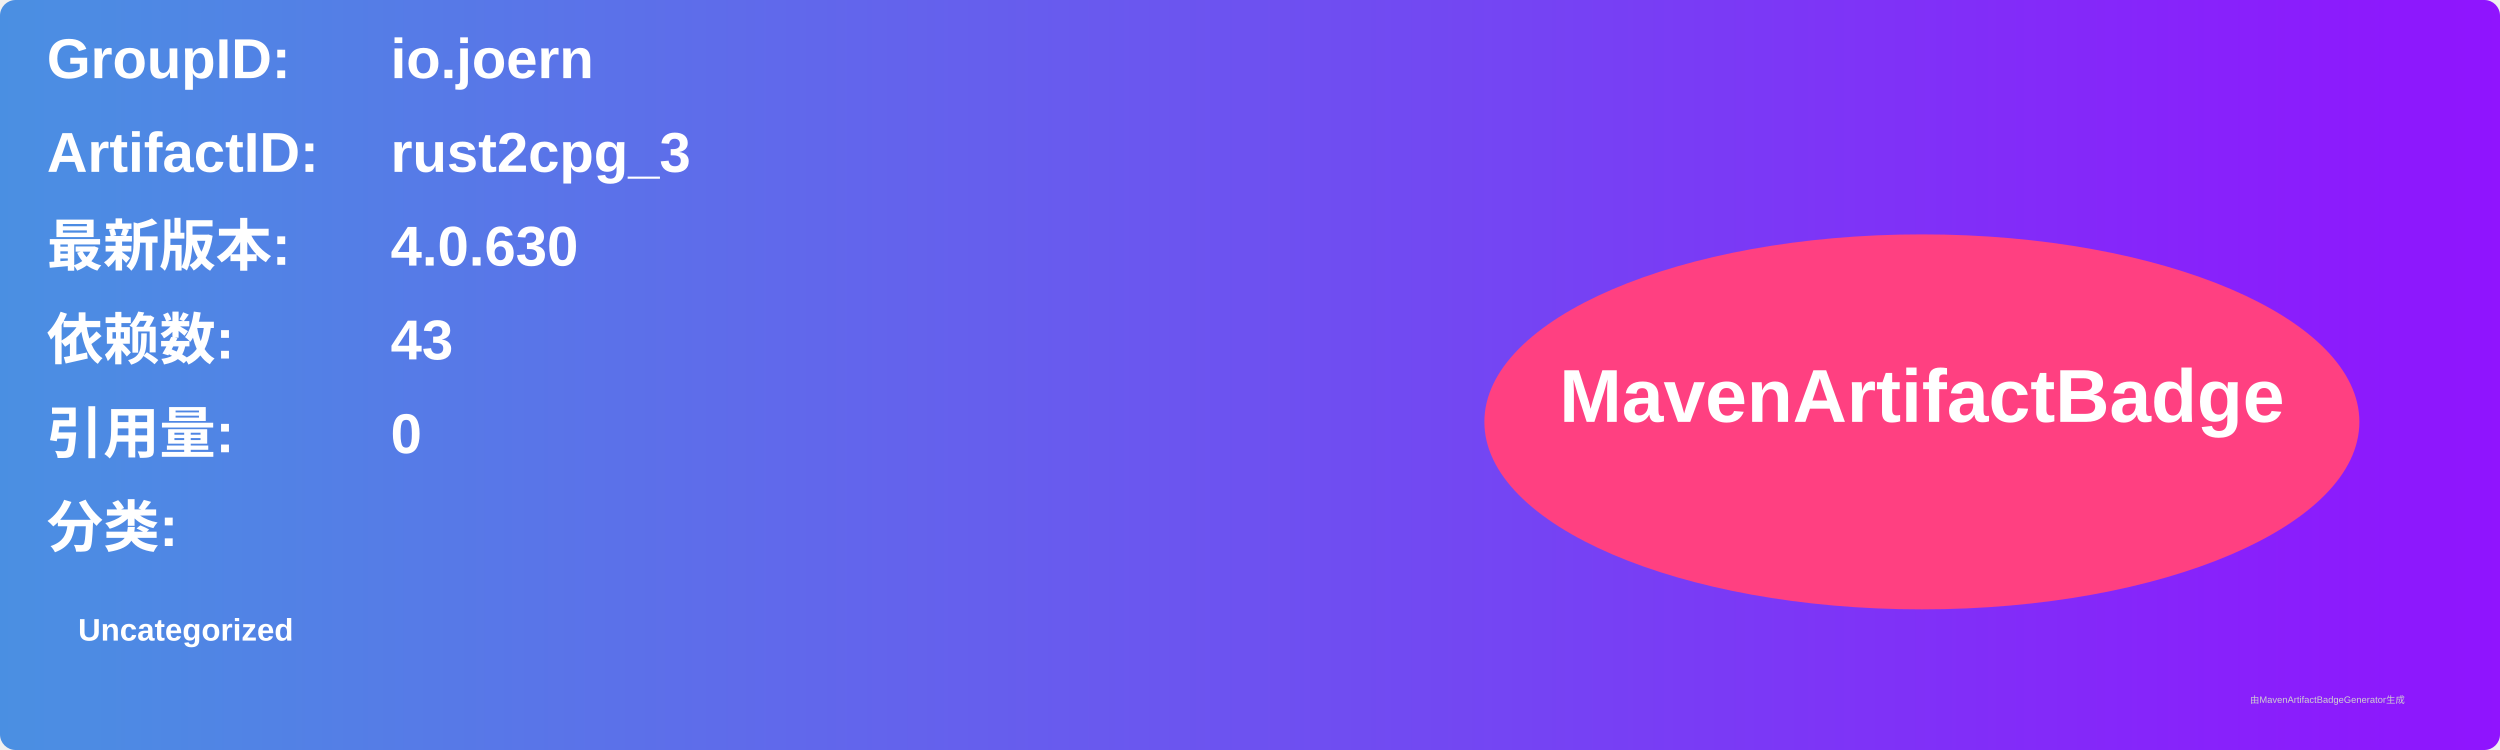
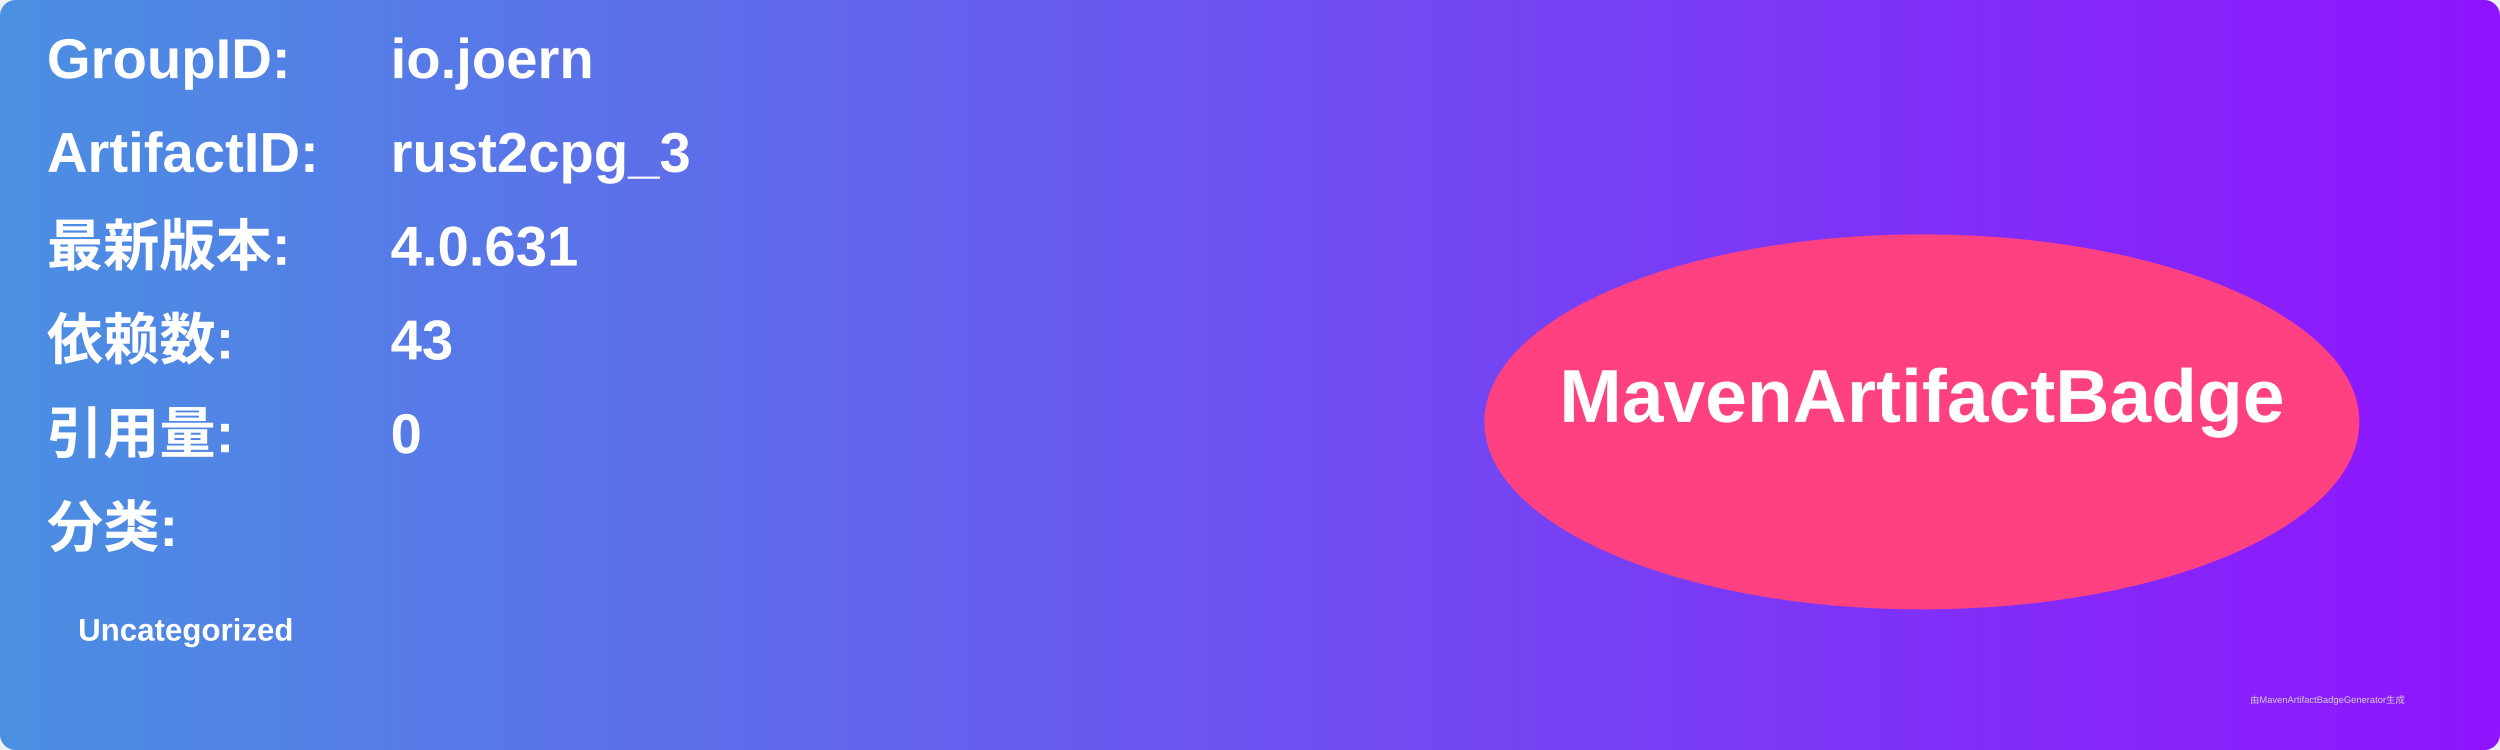
<svg xmlns="http://www.w3.org/2000/svg" width="800" height="240" viewBox="0 0 800 240">
  <linearGradient id="grad" x1="0%" y1="0%" x2="100%" y2="0%">
    <stop offset="0%" stop-color="#4a90e2" />
    <stop offset="100%" stop-color="#9013fe" />
  </linearGradient>
  <rect width="100%" height="100%" rx="5" ry="5" fill="url(#grad)" />
  <g transform="translate(15, 15)">
    <text x="0" y="10" font-family="Arial" font-size="18" fill="white" font-weight="bold" width="260">GroupID:</text>
    <text x="110" y="10" font-family="Arial" font-size="18" fill="white" font-weight="bold" width="460">io.joern</text>
    <text x="0" y="40" font-family="Arial" font-size="18" fill="white" font-weight="bold" width="260">ArtifactID:</text>
    <text x="110" y="40" font-family="Arial" font-size="18" fill="white" font-weight="bold" width="460">rust2cpg_3</text>
    <text x="0" y="70" font-family="Arial" font-size="18" fill="white" font-weight="bold">最新版本:</text>
    <text x="110" y="70" font-family="Arial" font-size="18" fill="white" font-weight="bold">
-       <tspan font-weight="bold">4.0.630</tspan>
+       <tspan font-weight="bold">4.0.631</tspan>
    </text>
    <text x="0" y="100" font-family="Arial" font-size="18" fill="white" font-weight="bold">依赖数: </text>
    <text x="110" y="100" font-family="Arial" font-size="18" fill="white">
      <tspan font-weight="bold">43</tspan>
    </text>
    <text x="0" y="130" font-family="Arial" font-size="18" fill="white" font-weight="bold">引用量: </text>
    <text x="110" y="130" font-family="Arial" font-size="18" fill="white">
      <tspan font-weight="bold">0</tspan>
    </text>
    <text x="0" y="160" font-family="Arial" font-size="18" fill="white" font-weight="bold">分类:</text>
    <text x="10" y="190" font-family="Arial" font-size="10" fill="white">
      <tspan font-weight="bold">Uncategorized</tspan>
    </text>
    <ellipse cx="600" cy="120" rx="140" ry="60" fill="#ff4081" />
    <text x="600" y="120" text-anchor="middle" font-family="Arial" font-size="24" fill="white" font-weight="bold">MavenArtifactBadge</text>
  </g>
  <text x="720" y="225" font-family="Arial" font-size="3" fill="#d0d0d0">由MavenArtifactBadgeGenerator生成</text>
</svg>
